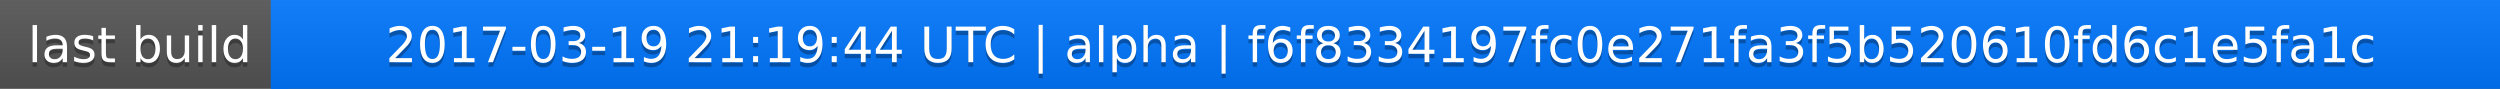
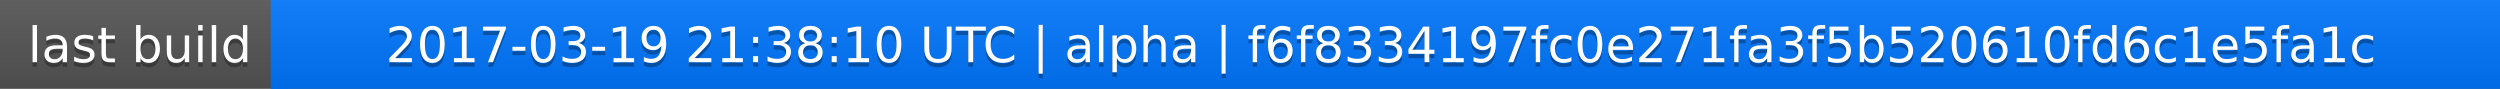
<svg xmlns="http://www.w3.org/2000/svg" width="563" height="20">
  <linearGradient id="a" x2="0" y2="100%">
    <stop offset="0" stop-color="#bbb" stop-opacity=".1" />
    <stop offset="1" stop-opacity=".1" />
  </linearGradient>
  <rect rx="0" width="563" height="20" fill="#555" />
  <rect rx="0" x="61" width="502" height="20" fill="#07f" />
  <path fill="#07f" d="M61 0h4v20h-4z" />
  <rect rx="0" width="563" height="20" fill="url(#a)" />
  <g fill="#fff" text-anchor="middle" font-family="DejaVu Sans,Verdana,Geneva,sans-serif" font-size="11">
    <text x="31.5" y="15" fill="#010101" fill-opacity=".3">last build</text>
    <text x="31.5" y="14">last build</text>
-     <text x="311" y="15" fill="#010101" fill-opacity=".3">2017-03-19 21:19:44 UTC | alpha | f6f8334197fc0e271fa3f5b520610fd6c1e5fa1c</text>
-     <text x="311" y="14">2017-03-19 21:19:44 UTC | alpha | f6f8334197fc0e271fa3f5b520610fd6c1e5fa1c</text>
+     <text x="311" y="15" fill="#010101" fill-opacity=".3">2017-03-19 21:38:10 UTC | alpha | f6f8334197fc0e271fa3f5b520610fd6c1e5fa1c</text>
+     <text x="311" y="14">2017-03-19 21:38:10 UTC | alpha | f6f8334197fc0e271fa3f5b520610fd6c1e5fa1c</text>
  </g>
</svg>
